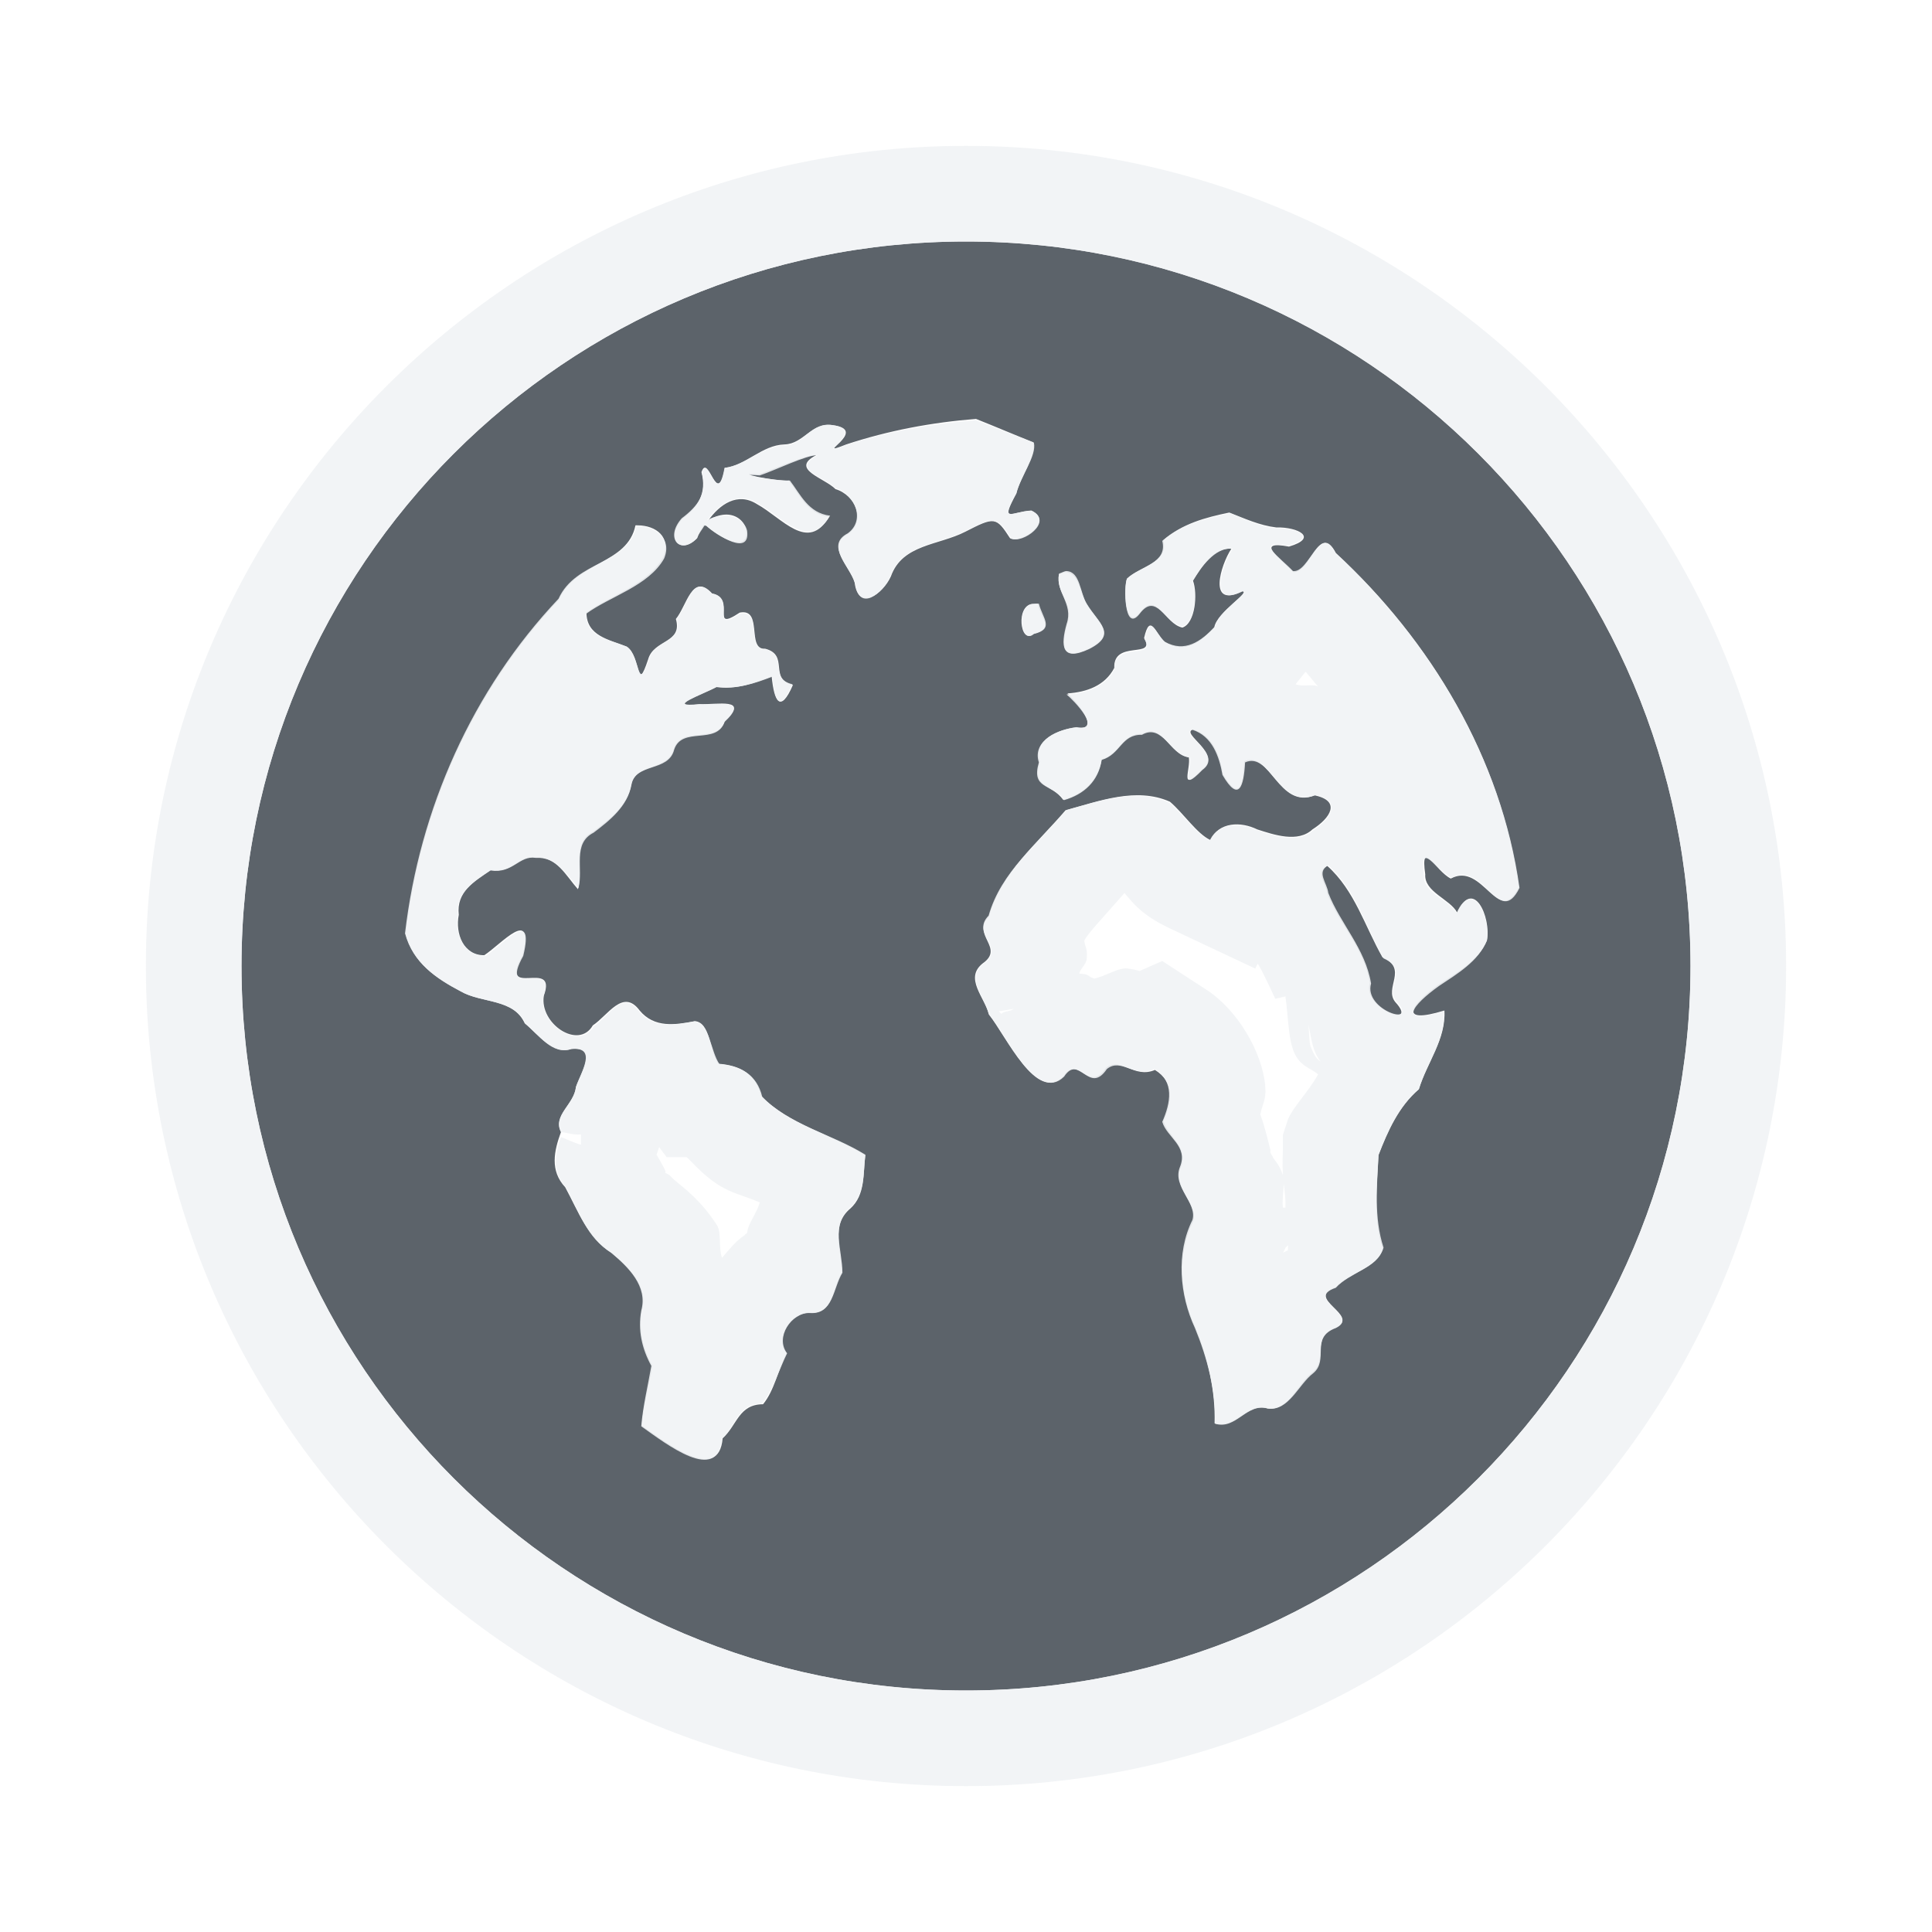
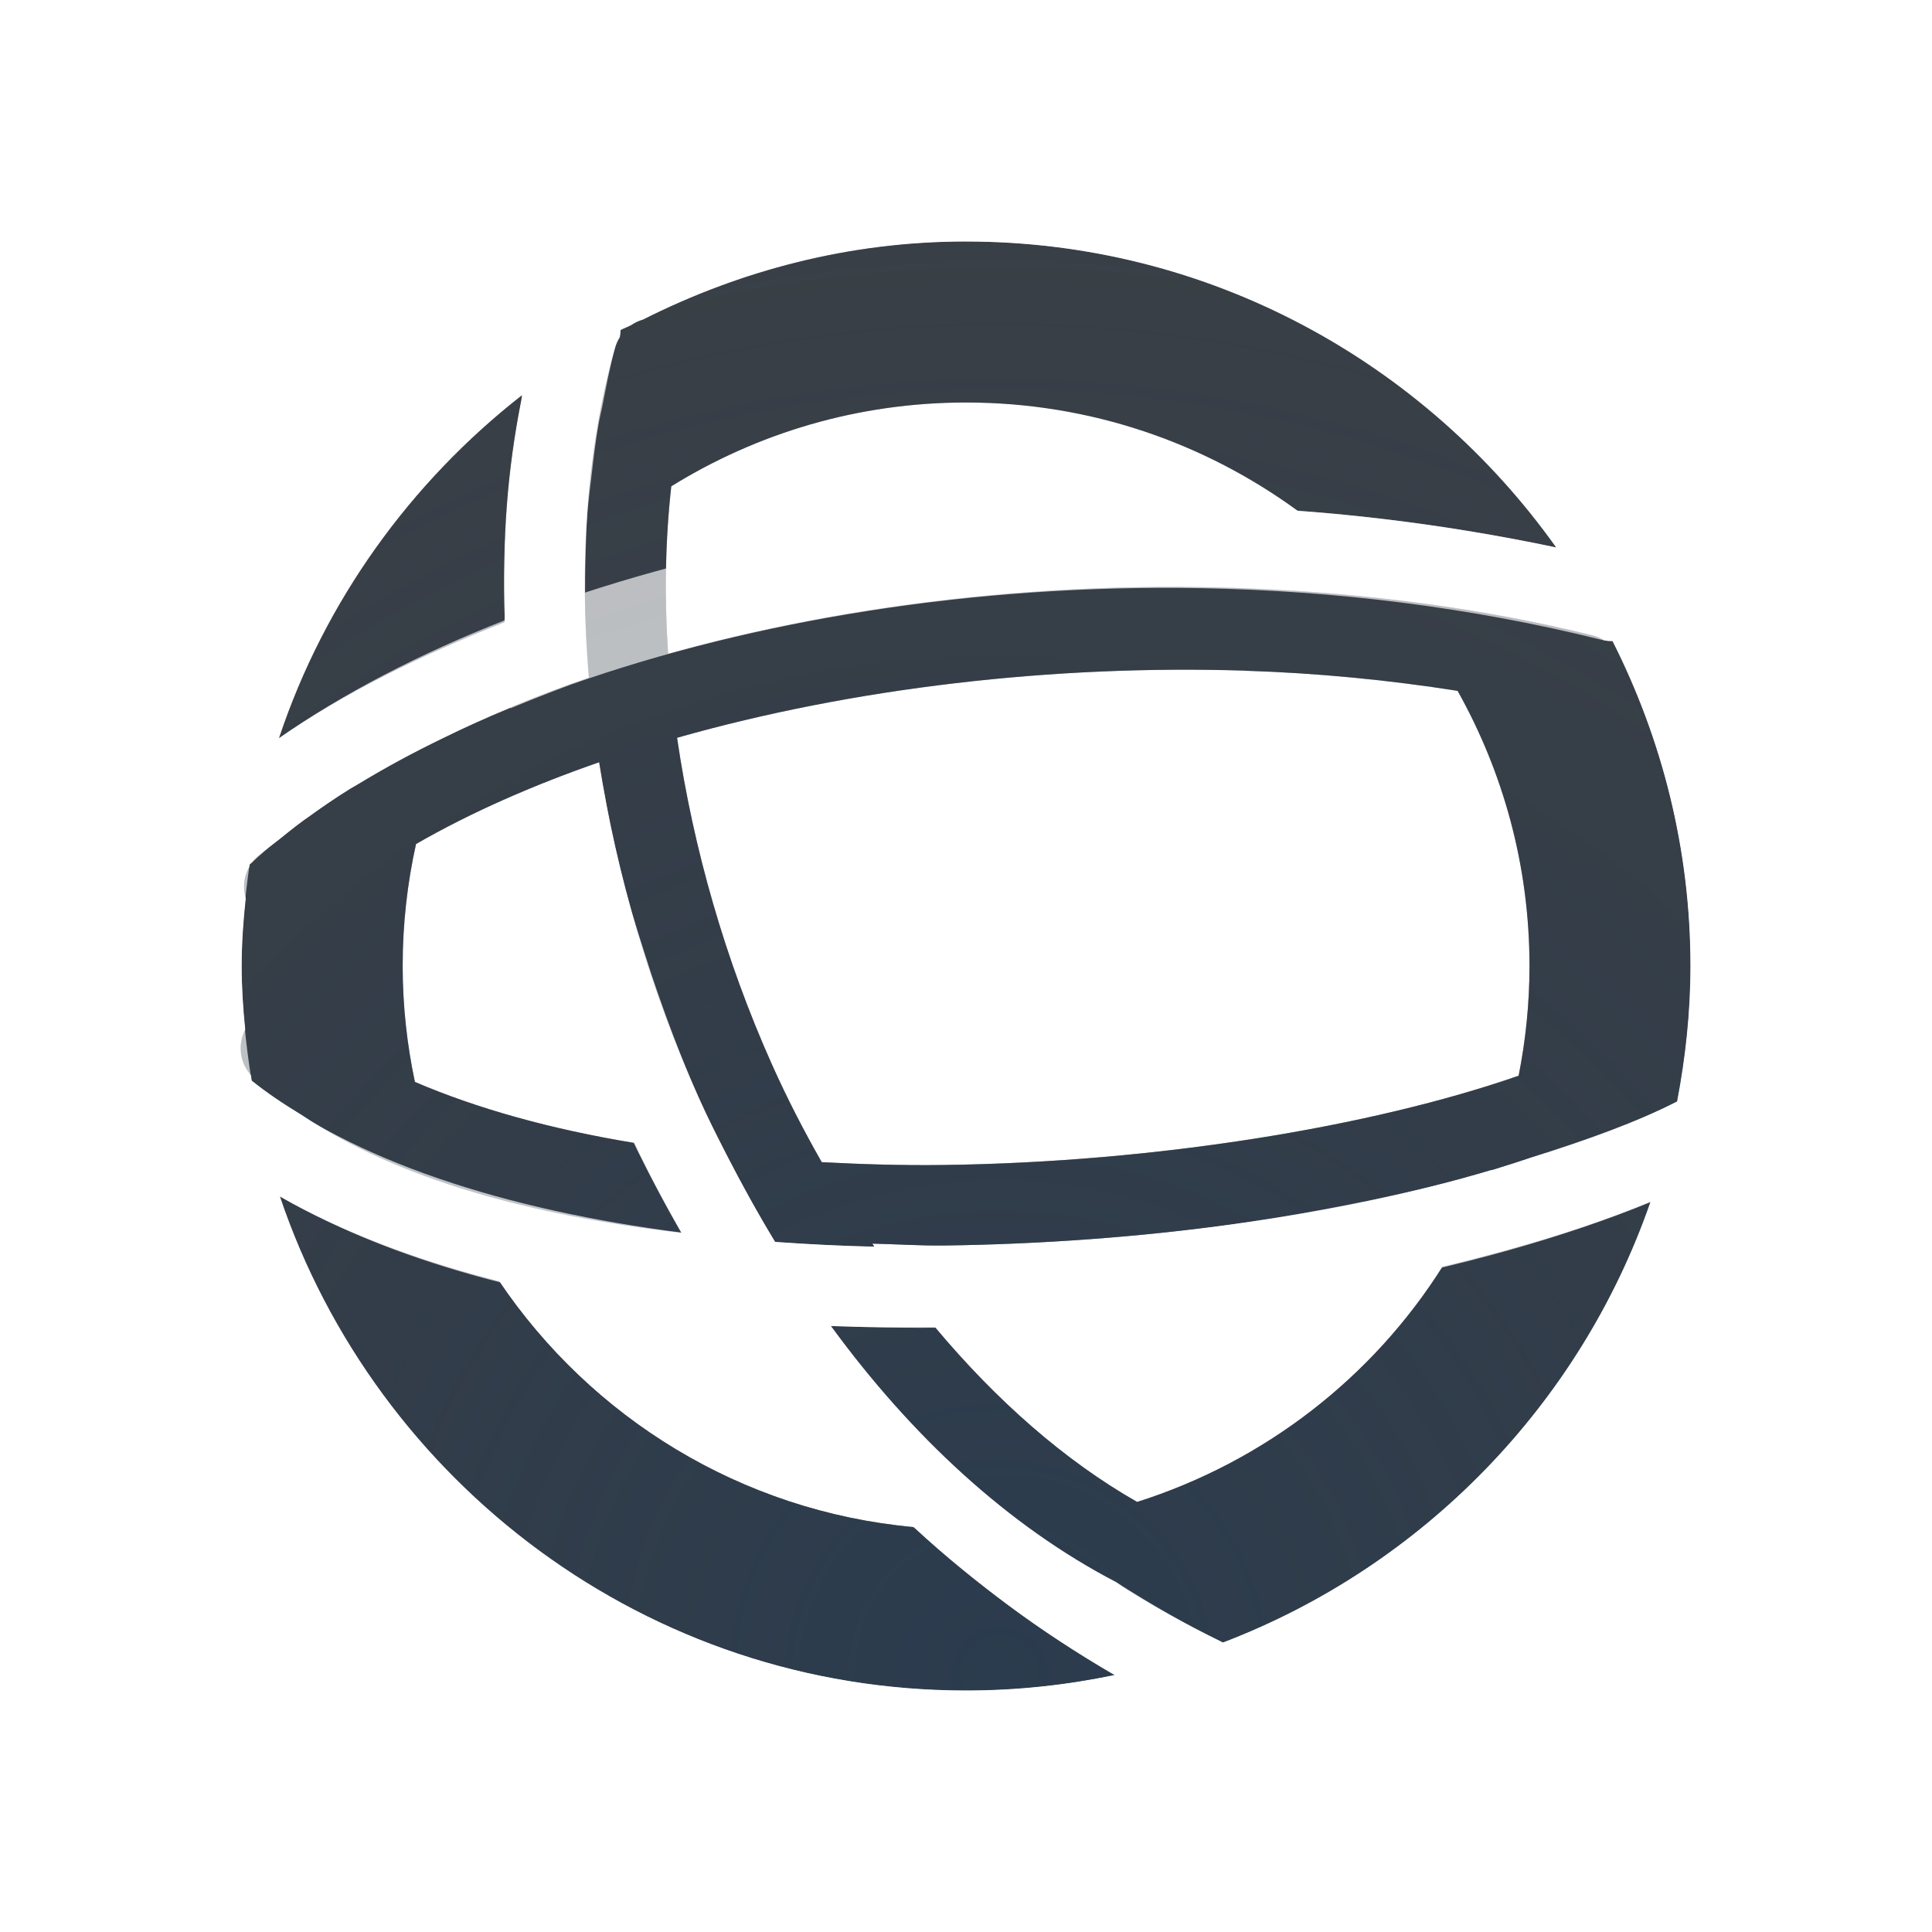
- <svg xmlns="http://www.w3.org/2000/svg" version="1.1" width="24" height="24" id="svg13094">
-   <defs id="defs7" />
-   <path style="color:#000000;fill:#27303a;fill-opacity:0.753;fill-rule:nonzero;stroke:none;marker:none;visibility:visible;display:inline;overflow:visible;enable-background:accumulate" d="m 12,3 c -4.971,0 -9,4.029 -9,9 0,4.971 4.029,9 9,9 C 16.971,21 21,16.971 21,12 21,7.029 16.971,3 12,3 z m 0.124,2.204 c 0.238,0.094 0.476,0.197 0.714,0.291 0.035,0.169 -0.162,0.428 -0.212,0.635 -0.208,0.384 -0.063,0.225 0.185,0.212 0.29,0.133 -0.132,0.42 -0.264,0.344 C 12.375,6.419 12.354,6.419 11.992,6.605 11.66,6.776 11.21,6.759 11.067,7.16 10.968,7.381 10.663,7.598 10.617,7.239 10.558,7.033 10.25,6.781 10.538,6.631 10.762,6.469 10.626,6.149 10.379,6.076 10.242,5.936 9.803,5.829 10.141,5.653 10.007,5.646 9.617,5.829 9.427,5.891 9.042,5.862 9.654,5.982 9.798,5.97 9.928,6.14 10.029,6.387 10.3,6.42 10.035,6.867 9.719,6.435 9.401,6.261 9.163,6.111 8.941,6.262 8.793,6.473 8.851,6.424 8.933,6.398 9.004,6.393 c 0.12,-0.008 0.235,0.06 0.264,0.185 0.042,0.318 -0.362,0.08 -0.502,-0.053 -0.005,0.005 -0.022,-0.006 -0.026,0 -0.03,0.052 -0.062,0.106 -0.079,0.159 C 8.453,6.9 8.259,6.692 8.476,6.446 8.676,6.296 8.782,6.124 8.714,5.865 8.8,5.613 8.91,6.331 9.004,5.812 9.266,5.782 9.466,5.529 9.745,5.521 9.989,5.514 10.08,5.236 10.353,5.283 c 0.454,0.063 -0.284,0.414 0.159,0.238 0.525,-0.173 1.063,-0.274 1.613,-0.317 z M 15.271,6.367 c 0.192,0.075 0.375,0.16 0.582,0.185 0.272,-0.007 0.53,0.129 0.159,0.238 -0.434,-0.081 -0.114,0.143 0.053,0.317 0.208,0.025 0.324,-0.632 0.529,-0.238 1.182,1.093 2.052,2.544 2.274,4.151 -0.254,0.511 -0.445,-0.323 -0.846,-0.106 -0.185,-0.091 -0.381,-0.507 -0.317,-0.053 -0.015,0.22 0.308,0.307 0.397,0.476 0.2,-0.44 0.422,0.052 0.37,0.344 -0.106,0.257 -0.38,0.404 -0.608,0.555 -0.33,0.237 -0.513,0.498 0.079,0.317 0.021,0.357 -0.216,0.645 -0.317,0.978 -0.25,0.214 -0.385,0.517 -0.502,0.82 -0.018,0.382 -0.069,0.79 0.053,1.163 -0.067,0.243 -0.414,0.29 -0.582,0.476 -0.403,0.137 0.314,0.349 0,0.502 -0.324,0.119 -0.087,0.387 -0.291,0.555 -0.183,0.139 -0.295,0.483 -0.555,0.449 -0.266,-0.078 -0.394,0.265 -0.661,0.185 0.012,-0.403 -0.085,-0.819 -0.238,-1.19 -0.192,-0.41 -0.233,-0.908 -0.026,-1.322 0.062,-0.215 -0.257,-0.415 -0.159,-0.661 0.108,-0.264 -0.156,-0.387 -0.212,-0.582 0.103,-0.234 0.144,-0.481 -0.106,-0.635 -0.259,0.113 -0.43,-0.17 -0.608,-0.026 -0.223,0.33 -0.339,-0.183 -0.529,0.106 -0.338,0.333 -0.708,-0.499 -0.925,-0.767 -0.05,-0.212 -0.31,-0.45 -0.079,-0.635 0.283,-0.197 -0.146,-0.352 0.079,-0.582 0.154,-0.545 0.594,-0.904 0.952,-1.322 0.417,-0.113 0.877,-0.291 1.296,-0.106 0.169,0.144 0.335,0.398 0.502,0.476 0.108,-0.227 0.379,-0.232 0.582,-0.132 0.211,0.068 0.507,0.169 0.687,0 0.222,-0.14 0.36,-0.354 0.026,-0.423 -0.446,0.18 -0.557,-0.565 -0.873,-0.423 -0.016,0.305 -0.062,0.505 -0.264,0.159 -0.04,-0.231 -0.122,-0.476 -0.37,-0.555 -0.175,0.049 0.381,0.303 0.106,0.502 C 14.642,9.858 14.794,9.554 14.768,9.408 14.526,9.377 14.445,8.972 14.187,9.117 13.928,9.111 13.92,9.365 13.684,9.434 13.643,9.697 13.46,9.865 13.208,9.936 13.054,9.724 12.819,9.8 12.917,9.46 c -0.088,-0.273 0.233,-0.399 0.449,-0.423 0.339,0.058 -0.019,-0.354 -0.106,-0.423 0.24,-0.016 0.467,-0.096 0.582,-0.317 -0.014,-0.355 0.526,-0.107 0.37,-0.37 0.076,-0.332 0.144,-0.048 0.264,0.053 0.251,0.143 0.435,-7.141e-4 0.608,-0.185 0.028,-0.186 0.468,-0.452 0.344,-0.449 -0.429,0.215 -0.267,-0.324 -0.132,-0.529 -0.217,-0.019 -0.373,0.228 -0.476,0.397 0.06,0.166 0.028,0.53 -0.132,0.582 C 14.468,7.752 14.369,7.332 14.16,7.61 13.968,7.855 13.958,7.277 14.001,7.187 14.164,7.032 14.521,6.993 14.451,6.711 14.685,6.506 14.974,6.428 15.271,6.367 z M 7.894,6.526 c 0.016,-0.001 0.011,-2.96e-5 0.026,0 0.231,4.594e-4 0.422,0.147 0.317,0.397 -0.191,0.343 -0.655,0.47 -0.952,0.687 0.002,0.292 0.281,0.334 0.502,0.423 0.179,0.115 0.114,0.609 0.264,0.159 C 8.12,7.941 8.483,7.993 8.396,7.689 8.53,7.53 8.599,7.105 8.846,7.372 9.159,7.43 8.805,7.864 9.189,7.61 9.485,7.552 9.267,8.076 9.507,8.059 9.81,8.139 9.543,8.436 9.85,8.509 9.693,8.869 9.616,8.711 9.586,8.403 9.359,8.49 9.145,8.568 8.899,8.535 8.732,8.626 8.243,8.792 8.687,8.747 8.912,8.756 9.318,8.663 9.004,8.958 8.904,9.249 8.466,9.007 8.37,9.302 8.3,9.584 7.889,9.472 7.841,9.751 7.792,10.018 7.568,10.179 7.365,10.333 7.099,10.467 7.243,10.807 7.18,11.047 7.03,10.879 6.916,10.637 6.651,10.65 c -0.21,-0.032 -0.274,0.202 -0.555,0.159 -0.21,0.142 -0.429,0.272 -0.397,0.555 -0.046,0.235 0.059,0.505 0.317,0.502 0.212,-0.138 0.625,-0.617 0.476,0 -0.314,0.566 0.438,0.023 0.264,0.502 -0.059,0.347 0.431,0.678 0.608,0.37 0.188,-0.124 0.376,-0.464 0.582,-0.185 0.182,0.218 0.437,0.18 0.687,0.132 0.194,0.018 0.18,0.373 0.291,0.529 0.263,0.02 0.463,0.122 0.529,0.397 0.333,0.351 0.875,0.48 1.296,0.74 -0.029,0.231 0.003,0.491 -0.185,0.661 -0.25,0.208 -0.109,0.516 -0.106,0.793 -0.117,0.19 -0.103,0.524 -0.397,0.502 -0.229,-0.008 -0.444,0.309 -0.291,0.502 -0.105,0.21 -0.15,0.463 -0.291,0.635 -0.303,7.27e-4 -0.322,0.261 -0.502,0.423 -0.048,0.563 -0.689,0.065 -1.005,-0.159 0.018,-0.237 0.09,-0.499 0.132,-0.74 C 7.987,16.754 7.929,16.527 7.973,16.282 8.057,15.979 7.816,15.747 7.603,15.568 7.299,15.378 7.185,15.05 7.021,14.748 6.829,14.542 6.882,14.299 6.969,14.061 6.865,13.851 7.132,13.724 7.154,13.506 7.211,13.333 7.437,12.997 7.101,13.03 6.868,13.11 6.681,12.845 6.519,12.713 6.374,12.397 5.985,12.467 5.726,12.316 5.42,12.155 5.134,11.964 5.038,11.602 5.219,10.058 5.871,8.585 6.942,7.451 7.16,6.971 7.795,7.012 7.894,6.526 z M 13.235,7.107 c 0.17,0.009 0.179,0.256 0.264,0.397 0.144,0.241 0.385,0.371 0.026,0.555 -0.345,0.161 -0.342,-0.041 -0.264,-0.317 0.086,-0.252 -0.151,-0.372 -0.106,-0.608 0.032,-0.009 0.055,-0.028 0.079,-0.026 z m -0.397,0.397 c 0.015,3.308e-4 0.035,-0.005 0.053,0 0.042,0.175 0.209,0.306 -0.053,0.37 -0.167,0.147 -0.228,-0.375 0,-0.37 z m 3.649,3.252 c -0.154,0.082 -0.015,0.217 0,0.344 0.148,0.381 0.458,0.674 0.529,1.11 -0.097,0.332 0.622,0.57 0.317,0.238 -0.145,-0.177 0.166,-0.412 -0.159,-0.555 -0.219,-0.383 -0.345,-0.833 -0.687,-1.137 z" id="path2983" />
-   <path style="font-size:medium;font-style:normal;font-variant:normal;font-weight:normal;font-stretch:normal;text-indent:0;text-align:start;text-decoration:none;line-height:normal;letter-spacing:normal;word-spacing:normal;text-transform:none;direction:ltr;block-progression:tb;writing-mode:lr-tb;text-anchor:start;baseline-shift:baseline;color:#000000;fill:#f1f3f5;fill-opacity:0.903;fill-rule:nonzero;stroke:none;stroke-width:2;marker:none;visibility:visible;display:inline;overflow:visible;enable-background:accumulate;font-family:Sans;-inkscape-font-specification:Sans" d="M 12,1.812 C 6.381,1.812 1.812,6.381 1.812,12 1.812,17.619 6.381,22.188 12,22.188 17.619,22.188 22.188,17.619 22.188,12 22.188,6.381 17.619,1.812 12,1.812 z M 12,3 c 4.971,0 9,4.029 9,9 0,4.971 -4.029,9 -9,9 C 7.029,21 3,16.971 3,12 3,7.029 7.029,3 12,3 z m 0.125,2.219 C 11.576,5.262 11.025,5.359 10.5,5.531 10.058,5.707 10.797,5.344 10.344,5.281 10.071,5.235 9.994,5.525 9.75,5.531 9.472,5.54 9.261,5.783 9,5.812 8.906,6.331 8.805,5.623 8.719,5.875 8.787,6.134 8.669,6.287 8.469,6.438 8.252,6.683 8.449,6.903 8.656,6.688 8.674,6.634 8.72,6.583 8.75,6.531 c 0.005,-0.006 0.026,0.005 0.031,0 0.141,0.133 0.542,0.381 0.5,0.062 C 9.252,6.469 9.12,6.398 9,6.406 8.929,6.411 8.839,6.42 8.781,6.469 8.929,6.258 9.168,6.1 9.406,6.25 9.724,6.424 10.048,6.853 10.312,6.406 10.041,6.374 9.943,6.139 9.812,5.969 9.669,5.98 9.052,5.877 9.438,5.906 9.627,5.844 10.021,5.649 10.156,5.656 9.818,5.833 10.238,5.922 10.375,6.062 10.622,6.136 10.755,6.463 10.531,6.625 10.243,6.775 10.566,7.044 10.625,7.25 10.671,7.609 10.964,7.377 11.062,7.156 11.206,6.755 11.668,6.765 12,6.594 12.362,6.408 12.39,6.422 12.562,6.688 12.695,6.764 13.102,6.477 12.812,6.344 12.565,6.357 12.417,6.509 12.625,6.125 12.675,5.919 12.879,5.669 12.844,5.5 12.606,5.406 12.363,5.312 12.125,5.219 z M 15.281,6.375 C 14.985,6.436 14.671,6.514 14.438,6.719 14.507,7.001 14.162,7.033 14,7.188 c -0.043,0.091 -0.036,0.683 0.156,0.438 0.209,-0.278 0.311,0.114 0.531,0.156 0.16,-0.051 0.185,-0.397 0.125,-0.562 0.103,-0.169 0.283,-0.426 0.5,-0.406 -0.135,0.205 -0.304,0.746 0.125,0.531 0.124,-0.002 -0.316,0.251 -0.344,0.438 -0.173,0.184 -0.374,0.33 -0.625,0.188 -0.12,-0.101 -0.174,-0.363 -0.25,-0.031 0.156,0.263 -0.389,0.02 -0.375,0.375 -0.115,0.221 -0.354,0.297 -0.594,0.312 0.087,0.069 0.464,0.464 0.125,0.406 -0.217,0.024 -0.557,0.165 -0.469,0.438 -0.099,0.339 0.158,0.256 0.312,0.469 0.252,-0.072 0.428,-0.237 0.469,-0.5 0.236,-0.069 0.241,-0.318 0.5,-0.312 0.258,-0.145 0.352,0.251 0.594,0.281 0.025,0.147 -0.128,0.448 0.156,0.156 0.275,-0.199 -0.3,-0.451 -0.125,-0.5 0.248,0.079 0.335,0.332 0.375,0.562 0.202,0.346 0.265,0.148 0.281,-0.156 0.315,-0.142 0.429,0.586 0.875,0.406 0.333,0.069 0.191,0.297 -0.031,0.438 -0.18,0.169 -0.476,0.068 -0.688,0 -0.203,-0.1 -0.485,-0.102 -0.594,0.125 -0.167,-0.078 -0.331,-0.325 -0.5,-0.469 C 14.113,9.784 13.667,9.949 13.25,10.062 c -0.358,0.418 -0.815,0.767 -0.969,1.312 -0.226,0.23 0.221,0.397 -0.062,0.594 -0.231,0.184 0.013,0.413 0.062,0.625 0.217,0.267 0.6,1.115 0.938,0.781 0.189,-0.288 0.308,0.236 0.531,-0.094 0.178,-0.144 0.335,0.113 0.594,0 0.249,0.154 0.197,0.423 0.094,0.656 0.056,0.194 0.327,0.299 0.219,0.562 -0.098,0.246 0.218,0.441 0.156,0.656 -0.207,0.414 -0.16,0.934 0.031,1.344 0.153,0.371 0.262,0.785 0.25,1.188 0.267,0.08 0.39,-0.265 0.656,-0.188 0.26,0.034 0.38,-0.299 0.562,-0.438 0.204,-0.168 -0.042,-0.443 0.281,-0.562 0.314,-0.153 -0.403,-0.363 0,-0.5 0.167,-0.186 0.526,-0.257 0.594,-0.5 -0.122,-0.374 -0.081,-0.774 -0.062,-1.156 0.117,-0.303 0.25,-0.598 0.5,-0.812 0.101,-0.333 0.334,-0.612 0.312,-0.969 -0.592,0.181 -0.393,-0.076 -0.062,-0.312 0.228,-0.152 0.488,-0.305 0.594,-0.562 0.052,-0.291 -0.175,-0.784 -0.375,-0.344 -0.088,-0.169 -0.421,-0.248 -0.406,-0.469 -0.063,-0.454 0.158,-0.059 0.344,0.031 0.401,-0.218 0.589,0.636 0.844,0.125 C 18.653,9.424 17.776,7.968 16.594,6.875 16.389,6.481 16.271,7.119 16.062,7.094 15.896,6.919 15.566,6.7 16,6.781 16.372,6.672 16.116,6.556 15.844,6.562 15.637,6.537 15.473,6.45 15.281,6.375 z m -7.375,0.156 C 7.807,7.018 7.155,6.958 6.938,7.438 5.867,8.571 5.212,10.049 5.031,11.594 c 0.096,0.362 0.382,0.558 0.688,0.719 0.259,0.151 0.667,0.091 0.812,0.406 0.162,0.133 0.33,0.393 0.562,0.312 0.337,-0.033 0.12,0.296 0.062,0.469 -0.021,0.218 -0.291,0.353 -0.188,0.562 0.095,0.013 0.15,0.037 0.25,0.031 l 0,0.125 c -0.028,0.003 -0.153,-0.057 -0.25,-0.094 -0.073,0.218 -0.114,0.436 0.062,0.625 0.164,0.302 0.259,0.623 0.562,0.812 0.213,0.179 0.458,0.416 0.375,0.719 -0.044,0.245 0.007,0.472 0.125,0.688 -0.042,0.241 -0.107,0.513 -0.125,0.75 0.316,0.224 0.952,0.719 1,0.156 0.18,-0.162 0.197,-0.437 0.5,-0.438 0.141,-0.172 0.208,-0.415 0.312,-0.625 -0.153,-0.194 0.052,-0.508 0.281,-0.5 0.293,0.022 0.289,-0.31 0.406,-0.5 C 10.466,15.535 10.313,15.208 10.562,15 10.75,14.83 10.721,14.575 10.75,14.344 10.329,14.083 9.802,13.976 9.469,13.625 9.403,13.35 9.201,13.239 8.938,13.219 8.826,13.063 8.819,12.706 8.625,12.688 8.375,12.736 8.119,12.78 7.938,12.562 7.732,12.284 7.563,12.626 7.375,12.75 7.198,13.058 6.691,12.722 6.75,12.375 c 0.174,-0.48 -0.564,0.066 -0.25,-0.5 0.149,-0.617 -0.257,-0.138 -0.469,0 -0.258,0.003 -0.39,-0.265 -0.344,-0.5 -0.033,-0.283 0.196,-0.421 0.406,-0.562 0.281,0.043 0.352,-0.188 0.562,-0.156 0.265,-0.014 0.381,0.207 0.531,0.375 0.063,-0.24 -0.078,-0.553 0.188,-0.688 C 7.578,10.19 7.795,10.016 7.844,9.75 7.892,9.471 8.305,9.595 8.375,9.312 8.472,9.018 8.9,9.26 9,8.969 9.314,8.674 8.913,8.759 8.688,8.75 8.243,8.796 8.74,8.623 8.906,8.531 9.153,8.564 9.367,8.493 9.594,8.406 9.624,8.715 9.686,8.861 9.844,8.5 9.537,8.427 9.803,8.142 9.5,8.062 9.26,8.079 9.483,7.567 9.188,7.625 8.803,7.879 9.157,7.433 8.844,7.375 8.597,7.108 8.54,7.529 8.406,7.688 8.493,7.992 8.13,7.938 8.062,8.188 7.912,8.638 7.961,8.147 7.781,8.031 7.56,7.942 7.283,7.917 7.281,7.625 7.578,7.407 8.059,7.28 8.25,6.938 8.354,6.688 8.137,6.532 7.906,6.531 z M 13.25,7.094 C 13.226,7.092 13.188,7.116 13.156,7.125 13.111,7.361 13.336,7.498 13.25,7.75 13.173,8.026 13.186,8.224 13.531,8.062 13.89,7.879 13.644,7.741 13.5,7.5 13.414,7.36 13.42,7.103 13.25,7.094 z M 12.844,7.5 c -0.228,-0.005 -0.167,0.522 0,0.375 0.262,-0.064 0.104,-0.2 0.062,-0.375 -0.018,-0.005 -0.047,3.308e-4 -0.062,0 z m 3.375,0.844 C 16.27,8.407 16.324,8.468 16.375,8.531 16.323,8.492 16.176,8.535 16.094,8.5 l 0.125,-0.156 z M 16.5,10.75 c 0.342,0.304 0.469,0.773 0.688,1.156 0.325,0.144 0.011,0.354 0.156,0.531 0.305,0.332 -0.409,0.114 -0.312,-0.219 -0.071,-0.436 -0.383,-0.744 -0.531,-1.125 -0.015,-0.127 -0.154,-0.261 0,-0.344 z m -2.531,0.344 c 0.101,0.117 0.209,0.272 0.562,0.438 l 1.062,0.5 0.031,-0.062 c 0.079,0.126 0.221,0.45 0.219,0.438 l 0.125,-0.031 c 0.042,0.29 0.031,0.618 0.156,0.781 0.08,0.104 0.169,0.118 0.25,0.188 -0.105,0.197 -0.317,0.412 -0.375,0.562 l -0.062,0.188 0,0.188 c -0.003,0.062 -0.008,0.199 0,0.312 0.01,0.137 0.035,0.255 0.031,0.375 -2.69e-4,0.01 1.95e-4,0.021 0,0.031 -0.007,0.004 -0.024,-0.004 -0.031,0 -0.017,-0.137 0.032,-0.319 0,-0.406 -0.052,-0.14 -0.095,-0.17 -0.125,-0.219 -0.004,-0.024 -0.026,-0.039 -0.031,-0.062 -0.002,-0.004 0.002,-0.028 0,-0.031 -0.039,-0.154 -0.075,-0.308 -0.125,-0.438 0.022,-0.125 0.075,-0.179 0.062,-0.344 -0.032,-0.433 -0.356,-0.976 -0.75,-1.219 L 14.438,11.938 14.156,12.062 C 14.094,12.047 14.093,12.041 14,12.031 c -0.112,-0.011 -0.263,0.095 -0.406,0.125 -0.092,-0.026 -0.046,-0.054 -0.188,-0.062 0.021,-0.073 0.089,-0.112 0.094,-0.188 0.009,-0.134 -0.016,-0.123 -0.031,-0.219 0.03,-0.078 0.274,-0.333 0.5,-0.594 z m -1.375,1.438 c -0.044,0.036 -0.12,0.026 -0.156,0.062 l -0.031,-0.031 0.188,-0.031 z m 3.656,0.188 c 0.045,0.17 0.042,0.32 0.156,0.469 C 16.378,13.16 16.347,13.166 16.281,13 16.26,12.946 16.266,12.807 16.25,12.719 z M 8.188,14.25 l 0.094,0.125 0.25,0 0.062,0.062 c 0.371,0.391 0.555,0.372 0.844,0.5 -0.036,0.134 -0.15,0.27 -0.156,0.375 C 9.281,15.323 9.25,15.334 9.25,15.344 9.136,15.42 9.055,15.526 8.969,15.625 8.923,15.499 8.965,15.309 8.906,15.219 8.708,14.912 8.507,14.767 8.375,14.656 L 8.312,14.594 8.25,14.562 C 8.312,14.601 8.198,14.419 8.156,14.344 L 8.188,14.25 z M 16,15.469 c 0.003,0.025 -0.004,0.037 0,0.062 -0.019,0.011 -0.043,0.019 -0.062,0.031 L 15.969,15.5 C 15.978,15.495 15.992,15.473 16,15.469 z" id="path3321" />
+ <svg xmlns="http://www.w3.org/2000/svg" width="24" height="24" version="1.1">
+   <defs>
+     <radialGradient id="a" cx="-9417.8" cy="5038.4" r="9" gradientTransform="matrix(3.336 0 0 3.3282 31430 -16748)" gradientUnits="userSpaceOnUse">
+       <stop stop-color="#213851" stop-opacity=".906" offset="0" />
+       <stop stop-color="#27303a" stop-opacity="0" offset="1" />
+     </radialGradient>
+     <radialGradient id="b" cx="12" cy="18.056" r="10" gradientTransform="matrix(2.4912 0 0 2.3666 -17.957 -21.791)" gradientUnits="userSpaceOnUse">
+       <stop stop-color="#ffffff" stop-opacity=".749" offset="0" />
+       <stop stop-color="#ffffff" stop-opacity=".605" offset="1" />
+     </radialGradient>
+   </defs>
+   <path d="m12.002 3c-1.446 0-2.804 0.36-4.016 0.971a0.5 0.5 0 0 0-0.145 0.068c-0.043 0.023-0.09 0.039-0.133 0.062a0.5 0.5 0 0 1-0.004 0.049 0.5 0.5 0 0 1 0 0.002 0.5 0.5 0 0 1-0.006 0.037 0.5 0.5 0 0 0-0.059 0.133c-0.358 1.288-0.443 2.684-0.324 4.096-0.642 0.219-1.25 0.475-1.828 0.76-0.363 0.176-0.704 0.361-1.023 0.555-0.036 0.022-0.075 0.042-0.111 0.064-0.185 0.115-0.358 0.234-0.525 0.355-0.017 0.012-0.035 0.025-0.053 0.037-0.109 0.08-0.211 0.162-0.312 0.244-0.079 0.062-0.162 0.121-0.238 0.186a0.5 0.5 0 0 0-0.088 0.086c-0.003 3e-3 -0.007 0.007-0.01 0.01a0.5 0.5 0 0 1-0.025 0.023c-0.001 0.009-0.003 0.018-0.004 0.027a0.5 0.5 0 0 0-0.045 0.396c-0.029 0.276-0.051 0.554-0.051 0.838 0 0.267 0.019 0.53 0.045 0.791a0.5 0.5 0 0 0 0.07 0.566c0.004 0.023 0.006 0.046 0.01 0.068 0.19 0.153 0.401 0.292 0.621 0.426 1.195 0.801 2.865 1.252 4.719 1.465-0.211-0.367-0.408-0.74-0.588-1.117-1.04-0.171-1.961-0.43-2.725-0.758-0.098-0.465-0.152-0.946-0.152-1.441 0-0.521 0.058-1.027 0.166-1.514 0.682-0.393 1.45-0.729 2.275-1.016 0.224 1.42 0.642 2.835 1.232 4.156 0.11 0.247 0.233 0.486 0.355 0.725 0.184 0.357 0.375 0.707 0.58 1.047 0.004 0.006 0.008 0.013 0.012 0.02 0.002 0.003 0.004 0.006 0.006 0.01 0.407 0.029 0.818 0.05 1.232 0.059-0.008-0.012-0.015-0.025-0.023-0.037 0.3 0.006 0.596 0.027 0.898 0.023 2.434-0.032 4.872-0.364 6.793-0.939-5.18e-4 0.001-0.001 0.003-2e-3 0.004 0.038-0.011 0.068-0.022 0.105-0.033 0.134-0.041 0.264-0.083 0.393-0.127 0.69-0.215 1.321-0.445 1.807-0.693a0.5 0.5 0 0 1 2e-3 -2e-3c0.104-0.546 0.166-1.106 0.166-1.682 0-1.452-0.354-2.821-0.969-4.037a0.5 0.5 0 0 1-0.102-0.008 0.5 0.5 0 0 0-0.152-0.064c-1.322-0.327-2.777-0.523-4.277-0.582-2.412-0.095-4.931 0.177-7.199 0.812-0.048-0.711-0.036-1.407 0.039-2.08 1.063-0.658 2.314-1.041 3.662-1.041 1.546 0 2.966 0.503 4.121 1.346 1.068 0.077 2.143 0.23 3.209 0.455-1.633-2.295-4.308-3.801-7.33-3.801zm-5.518 1.91c-1.385 1.083-2.451 2.557-3.018 4.26 0.798-0.555 1.757-1.029 2.801-1.44-7.928e-4 -0.026 0.003-0.05 0.002-0.076-0.013-0.467-0.007-0.926 0.027-1.373 0.034-0.451 0.096-0.889 0.18-1.312 0.004-0.019 0.004-0.04 0.008-0.059zm8.984 3.422c0.909 0.029 1.793 0.117 2.639 0.25 0.566 1.01 0.893 2.173 0.893 3.418 0 0.467-0.048 0.923-0.135 1.363-1.832 0.637-4.512 1.075-7.143 1.109-0.51 0.007-1.015-0.009-1.514-0.035-0.224-0.393-0.433-0.798-0.621-1.219-0.576-1.289-0.975-2.677-1.176-4.053 2.193-0.623 4.688-0.909 7.057-0.834zm-11.99 6.531c1.201 3.559 4.567 6.137 8.523 6.137 0.632 0 1.248-0.069 1.844-0.193-0.458-0.266-0.897-0.551-1.312-0.859-0.405-0.301-0.795-0.618-1.16-0.955-0.009-0.008-0.019-0.015-0.027-0.023-2.147-0.198-4.003-1.363-5.144-3.053-0.992-0.253-1.918-0.593-2.723-1.053zm17.023 0.068c-0.747 0.308-1.626 0.576-2.582 0.805-0.87 1.377-2.208 2.419-3.793 2.922-0.902-0.514-1.751-1.263-2.51-2.17-0.433 0.005-0.865-1.54e-4 -1.295-0.016 0.997 1.364 2.196 2.482 3.547 3.184 0.034 0.022 0.064 0.047 0.098 0.068 2e-3 0.001 0.004 0.003 0.006 0.004 0.376 0.236 0.769 0.454 1.178 0.654 0.014 0.007 0.027 0.015 0.041 0.021 2.481-0.947 4.438-2.958 5.311-5.473z" color="#000000" color-rendering="auto" dominant-baseline="auto" fill="#090d11" fill-opacity=".766" image-rendering="auto" shape-rendering="auto" solid-color="#000000" style="font-feature-settings:normal;font-variant-alternates:normal;font-variant-caps:normal;font-variant-ligatures:normal;font-variant-numeric:normal;font-variant-position:normal;isolation:auto;mix-blend-mode:normal;paint-order:normal;shape-padding:0;text-decoration-color:#000000;text-decoration-line:none;text-decoration-style:solid;text-indent:0;text-orientation:mixed;text-transform:none;white-space:normal" />
+   <path d="m12.002 3c-1.446 0-2.804 0.36-4.016 0.971a0.5 0.5 0 0 0-0.145 0.068c-0.043 0.023-0.09 0.039-0.133 0.062a0.5 0.5 0 0 1-0.004 0.049 0.5 0.5 0 0 1 0 0.002 0.5 0.5 0 0 1-0.006 0.037 0.5 0.5 0 0 0-0.059 0.133c-0.358 1.288-0.443 2.684-0.324 4.096-0.642 0.219-1.25 0.475-1.828 0.76-0.363 0.176-0.704 0.361-1.023 0.555-0.036 0.022-0.075 0.042-0.111 0.064-0.185 0.115-0.358 0.234-0.525 0.355-0.017 0.012-0.035 0.025-0.053 0.037-0.109 0.08-0.211 0.162-0.312 0.244-0.079 0.062-0.162 0.121-0.238 0.186a0.5 0.5 0 0 0-0.088 0.086c-0.003 0.003-0.007 0.007-0.01 0.01a0.5 0.5 0 0 1-0.025 0.023c-0.001 0.009-0.003 0.018-0.004 0.027a0.5 0.5 0 0 0-0.045 0.396c-0.029 0.276-0.051 0.554-0.051 0.838 0 0.267 0.019 0.53 0.045 0.791a0.5 0.5 0 0 0 0.07 0.566c0.004 0.023 0.006 0.046 0.01 0.068 0.19 0.153 0.401 0.292 0.621 0.426 1.195 0.801 2.865 1.252 4.719 1.465-0.211-0.367-0.408-0.74-0.588-1.117-1.04-0.171-1.961-0.43-2.725-0.758-0.098-0.465-0.152-0.946-0.152-1.441 0-0.521 0.058-1.027 0.166-1.514 0.682-0.393 1.45-0.729 2.275-1.016 0.224 1.42 0.642 2.835 1.232 4.156 0.11 0.247 0.233 0.486 0.355 0.725 0.184 0.357 0.375 0.707 0.58 1.047 0.004 0.006 0.008 0.013 0.012 0.02 0.002 0.003 0.004 0.007 0.006 0.01 0.407 0.029 0.818 0.05 1.232 0.059-0.008-0.012-0.015-0.025-0.023-0.037 0.3 0.006 0.596 0.027 0.898 0.023 2.434-0.032 4.872-0.364 6.793-0.939-5.18e-4 0.001-0.001 0.003-0.002 0.004 0.038-0.011 0.068-0.022 0.105-0.033 0.134-0.041 0.264-0.083 0.393-0.127 0.69-0.215 1.321-0.445 1.807-0.693a0.5 0.5 0 0 1 0.002-0.002c0.104-0.546 0.166-1.106 0.166-1.682 0-1.452-0.354-2.821-0.969-4.037a0.5 0.5 0 0 1-0.102-0.008 0.5 0.5 0 0 0-0.152-0.064c-1.322-0.327-2.777-0.523-4.277-0.582-2.412-0.095-4.931 0.177-7.199 0.812-0.048-0.711-0.036-1.407 0.039-2.08 1.063-0.658 2.314-1.041 3.662-1.041 1.546 0 2.966 0.503 4.121 1.346 1.068 0.077 2.143 0.23 3.209 0.455-1.633-2.295-4.308-3.801-7.33-3.801zm-5.518 1.91c-1.385 1.083-2.451 2.557-3.018 4.26 0.798-0.555 1.757-1.029 2.801-1.44-7.928e-4 -0.026 0.003-0.05 0.002-0.076-0.013-0.467-0.007-0.926 0.027-1.373 0.034-0.451 0.096-0.889 0.18-1.312 0.004-0.019 0.004-0.04 0.008-0.059zm8.984 3.422c0.909 0.029 1.793 0.117 2.639 0.25 0.566 1.01 0.893 2.173 0.893 3.418 0 0.467-0.048 0.923-0.135 1.363-1.832 0.637-4.512 1.075-7.143 1.109-0.51 0.007-1.015-0.009-1.514-0.035-0.224-0.393-0.433-0.798-0.621-1.219-0.576-1.289-0.975-2.677-1.176-4.053 2.193-0.623 4.688-0.909 7.057-0.834zm-11.99 6.531c1.201 3.559 4.567 6.137 8.523 6.137 0.632 0 1.248-0.069 1.844-0.193-0.458-0.266-0.897-0.551-1.312-0.859-0.405-0.301-0.795-0.618-1.16-0.955-0.009-0.008-0.019-0.015-0.027-0.023-2.147-0.198-4.003-1.363-5.144-3.053-0.992-0.253-1.918-0.593-2.723-1.053zm17.023 0.068c-0.747 0.308-1.626 0.576-2.582 0.805-0.87 1.377-2.208 2.419-3.793 2.922-0.902-0.514-1.751-1.263-2.51-2.17-0.433 0.005-0.865-1.54e-4 -1.295-0.016 0.997 1.364 2.196 2.482 3.547 3.184 0.034 0.022 0.064 0.047 0.098 0.068 0.002 0.001 0.004 0.003 0.006 0.004 0.376 0.236 0.769 0.454 1.178 0.654 0.014 0.007 0.027 0.015 0.041 0.021 2.481-0.947 4.438-2.958 5.311-5.473z" color="#000000" color-rendering="auto" dominant-baseline="auto" fill="url(#a)" fill-opacity=".753" image-rendering="auto" shape-rendering="auto" solid-color="#000000" style="font-feature-settings:normal;font-variant-alternates:normal;font-variant-caps:normal;font-variant-east_asian:normal;font-variant-ligatures:normal;font-variant-numeric:normal;font-variant-position:normal;isolation:auto;mix-blend-mode:normal;paint-order:normal;shape-padding:0;text-decoration-color:#000000;text-decoration-line:none;text-decoration-style:solid;text-indent:0;text-orientation:mixed;text-transform:none;white-space:normal" />
+   <path d="m12 2c-5.517 0-10 4.483-10 10 0 5.517 4.483 10 10 10 5.517 0 10-4.483 10-10 0-5.517-4.483-10-10-10zm0 1c3.037 0 5.715 1.503 7.344 3.803-1.459-0.308-2.935-0.481-4.387-0.518-2.763-0.07-5.418 0.335-7.689 1.076 2.496e-4 -0.13 7.15e-4 -0.259 0.004-0.387 0.005-0.2 0.011-0.398 0.025-0.596 0.013-0.17 0.035-0.333 0.055-0.498 0.025-0.213 0.05-0.426 0.088-0.635 0.012-0.065 0.028-0.126 0.041-0.189 0.049-0.246 0.093-0.495 0.16-0.734a0.5 0.5 0 0 1 0.059-0.133 0.5 0.5 0 0 0 0.01-0.104c1.275-0.692 2.736-1.086 4.291-1.086zm-5.502 1.885c-0.182 0.882-0.257 1.831-0.227 2.82-1.057 0.415-2.008 0.908-2.814 1.471 0.567-1.72 1.64-3.206 3.041-4.291zm8.432 2.422c1.65 0.031 3.334 0.234 4.973 0.643a0.5 0.5 0 0 0 0.135 0.014c0.61 1.215 0.963 2.583 0.963 4.037 0 0.576-0.059 1.137-0.162 1.682a0.5 0.5 0 0 0-0.006 0.002c-1.832 0.939-5.321 1.713-8.809 1.803-0.78 0.02-1.557-0.002-2.32-0.055-0.025-0.002-0.05-0.002-0.074-0.004-0.349-0.576-0.673-1.175-0.953-1.801-0.219-0.491-0.407-0.998-0.58-1.51-0.028-0.083-0.053-0.165-0.08-0.248-0.071-0.222-0.143-0.443-0.205-0.668-5.46e-4 -0.002-0.001-0.004-0.002-0.006-0.088-0.316-0.164-0.631-0.23-0.945-0.024-0.116-0.043-0.232-0.064-0.348-0.027-0.143-0.058-0.286-0.08-0.428-0.328 0.114-0.645 0.236-0.953 0.367 0.199 1.147 0.524 2.312 0.988 3.453 0.279 0.686 0.613 1.359 0.99 2.016-2.156-0.277-4.084-0.879-5.336-1.887-0.074-0.465-0.123-0.938-0.123-1.424 0-0.429 0.04-0.847 0.098-1.26a0.5 0.5 0 0 0 0.029-0.025c0.79-0.733 1.898-1.385 3.213-1.922 2.053e-4 0.002-2.063e-4 0.004 0 0.006 0.248-0.103 0.5-0.202 0.756-0.297 2.24-0.789 4.986-1.249 7.834-1.195zm-11.459 7.553c1.562 0.895 3.558 1.365 5.674 1.545 1.192 1.733 2.757 3.275 4.705 4.406-0.597 0.124-1.216 0.189-1.85 0.189-3.975 0-7.335-2.571-8.529-6.141zm17.037 0.07c-0.869 2.521-2.825 4.532-5.312 5.477-0.467-0.226-0.907-0.481-1.332-0.754-1.348-0.702-2.546-1.818-3.541-3.18 0.003 9.4e-5 0.005-9.3e-5 0.008 0 0.571 0.02 1.145 0.028 1.719 0.014 3.197-0.082 6.335-0.681 8.459-1.557z" color="#000000" color-rendering="auto" dominant-baseline="auto" fill="url(#b)" fill-opacity=".999" image-rendering="auto" shape-rendering="auto" solid-color="#000000" style="font-feature-settings:normal;font-variant-alternates:normal;font-variant-caps:normal;font-variant-east_asian:normal;font-variant-ligatures:normal;font-variant-numeric:normal;font-variant-position:normal;isolation:auto;mix-blend-mode:normal;paint-order:normal;shape-padding:0;text-decoration-color:#000000;text-decoration-line:none;text-decoration-style:solid;text-indent:0;text-orientation:mixed;text-transform:none;white-space:normal" />
</svg>
